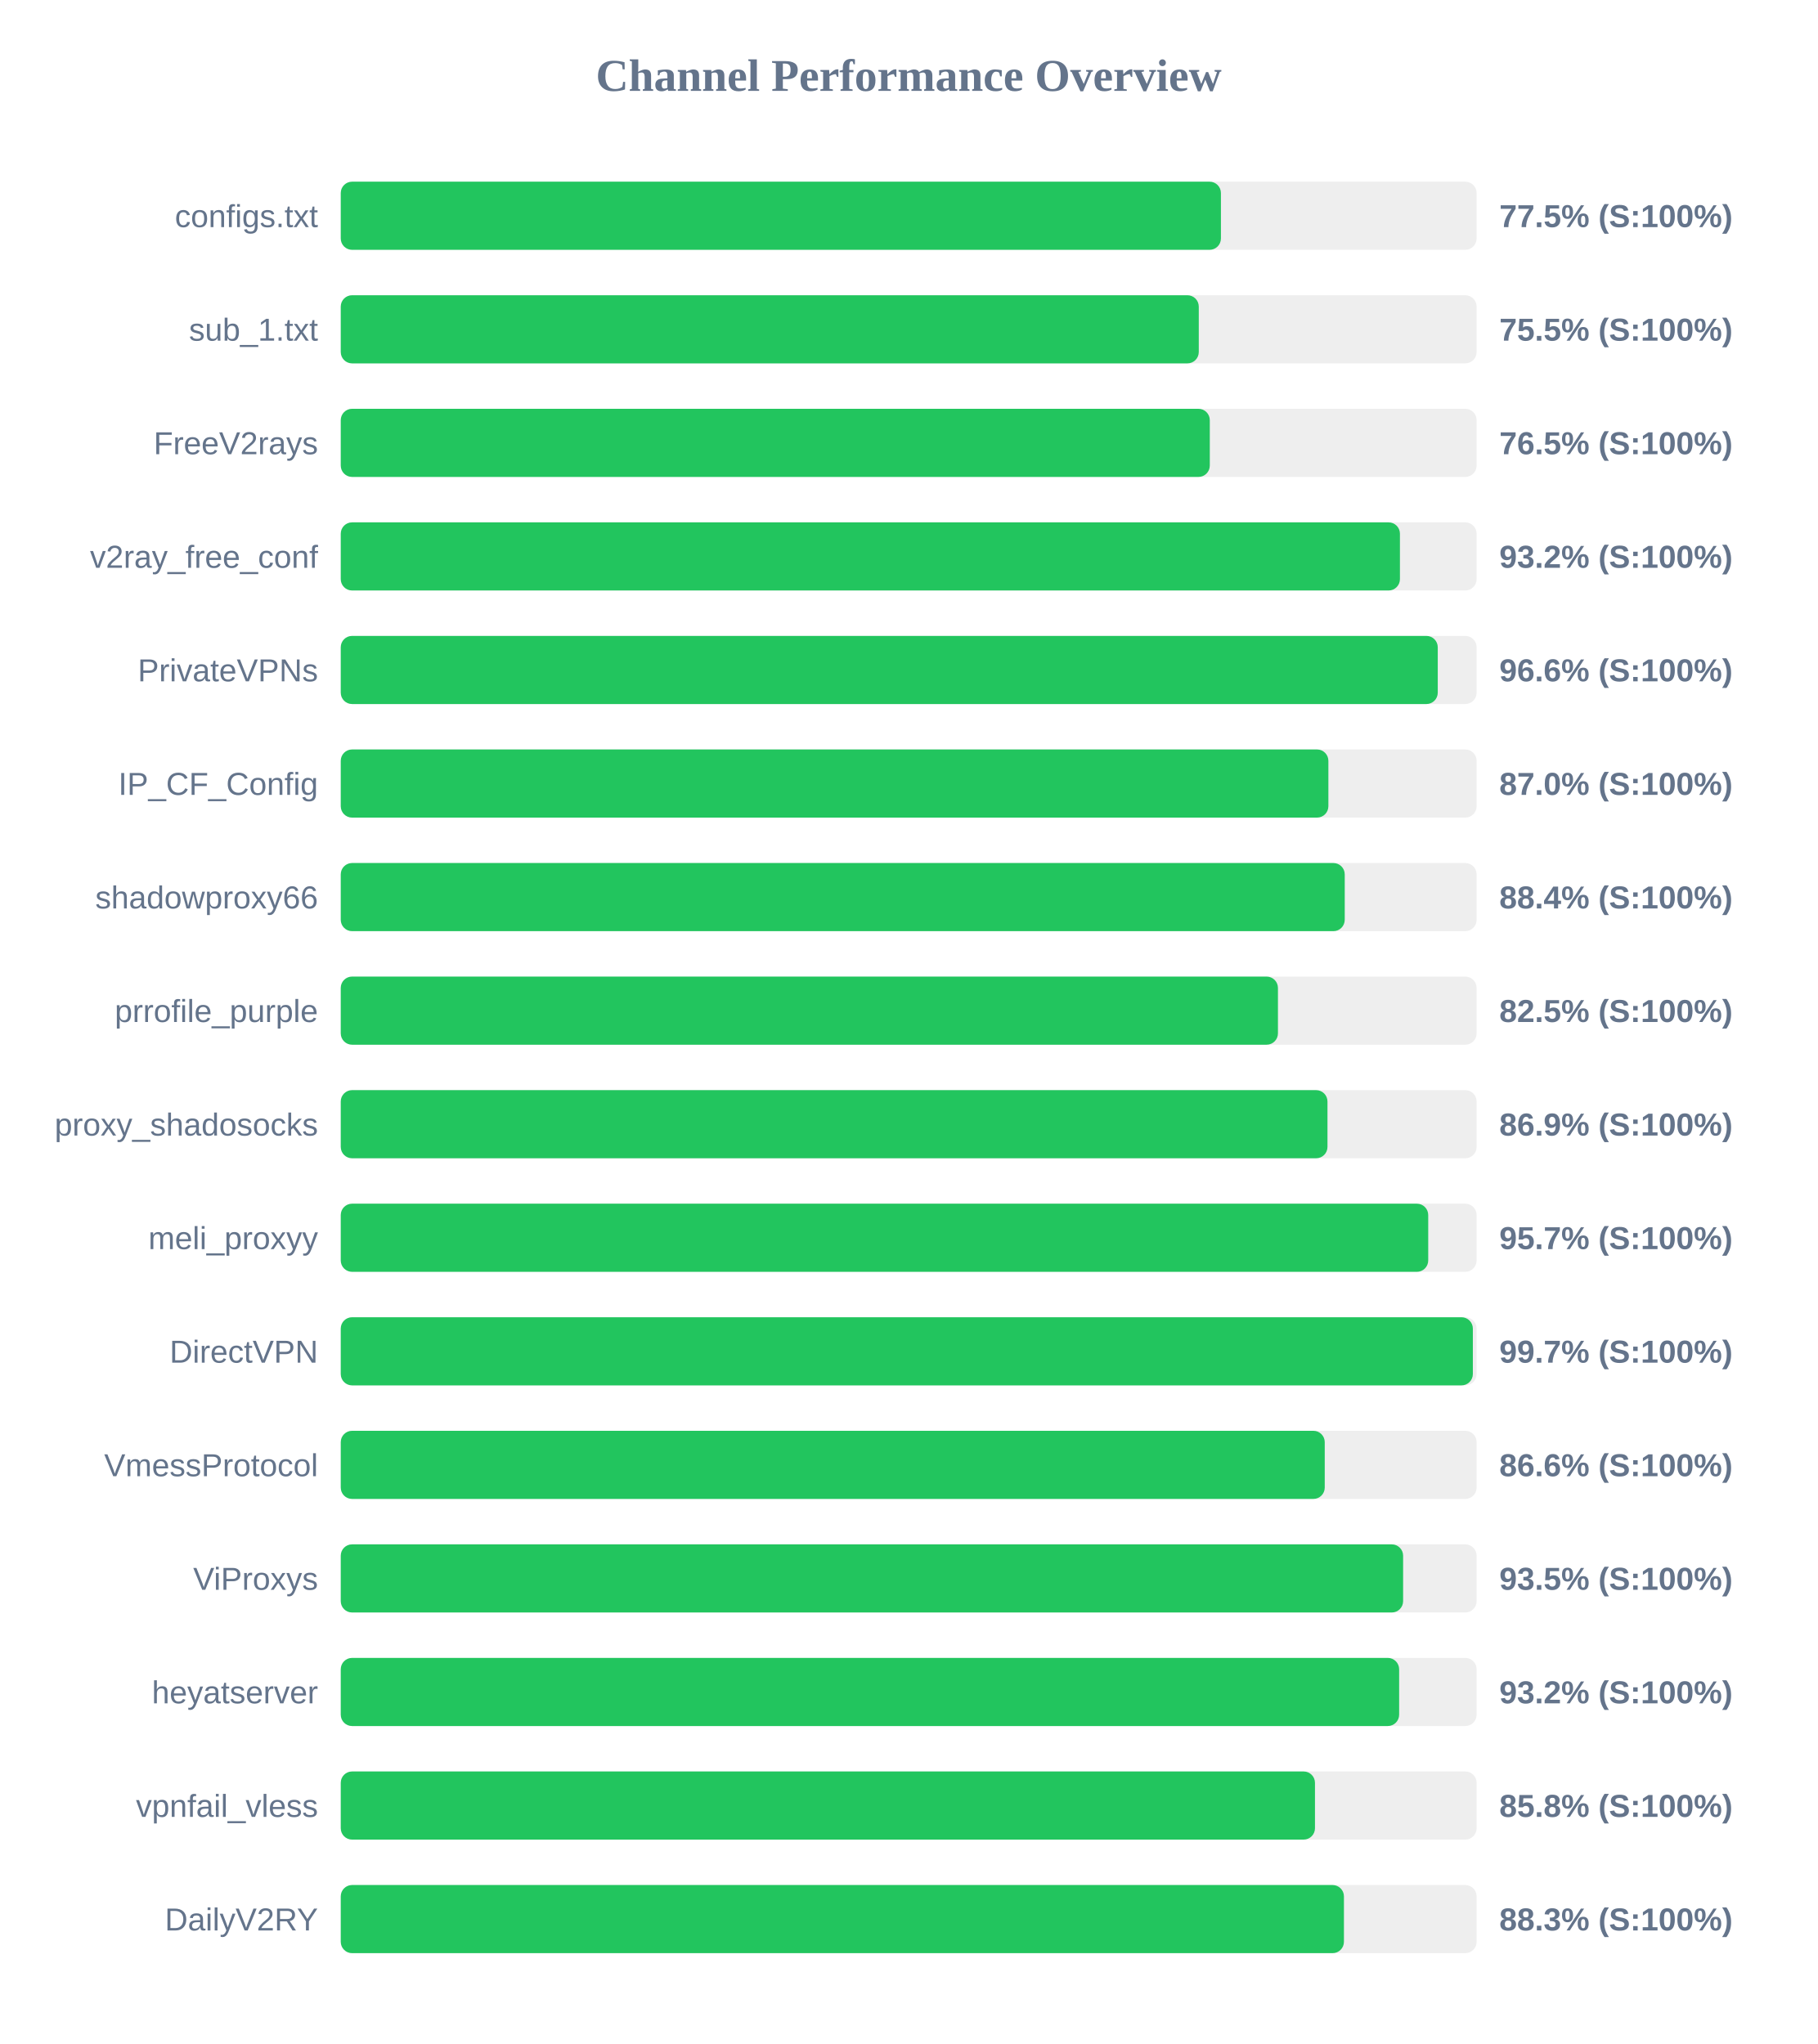
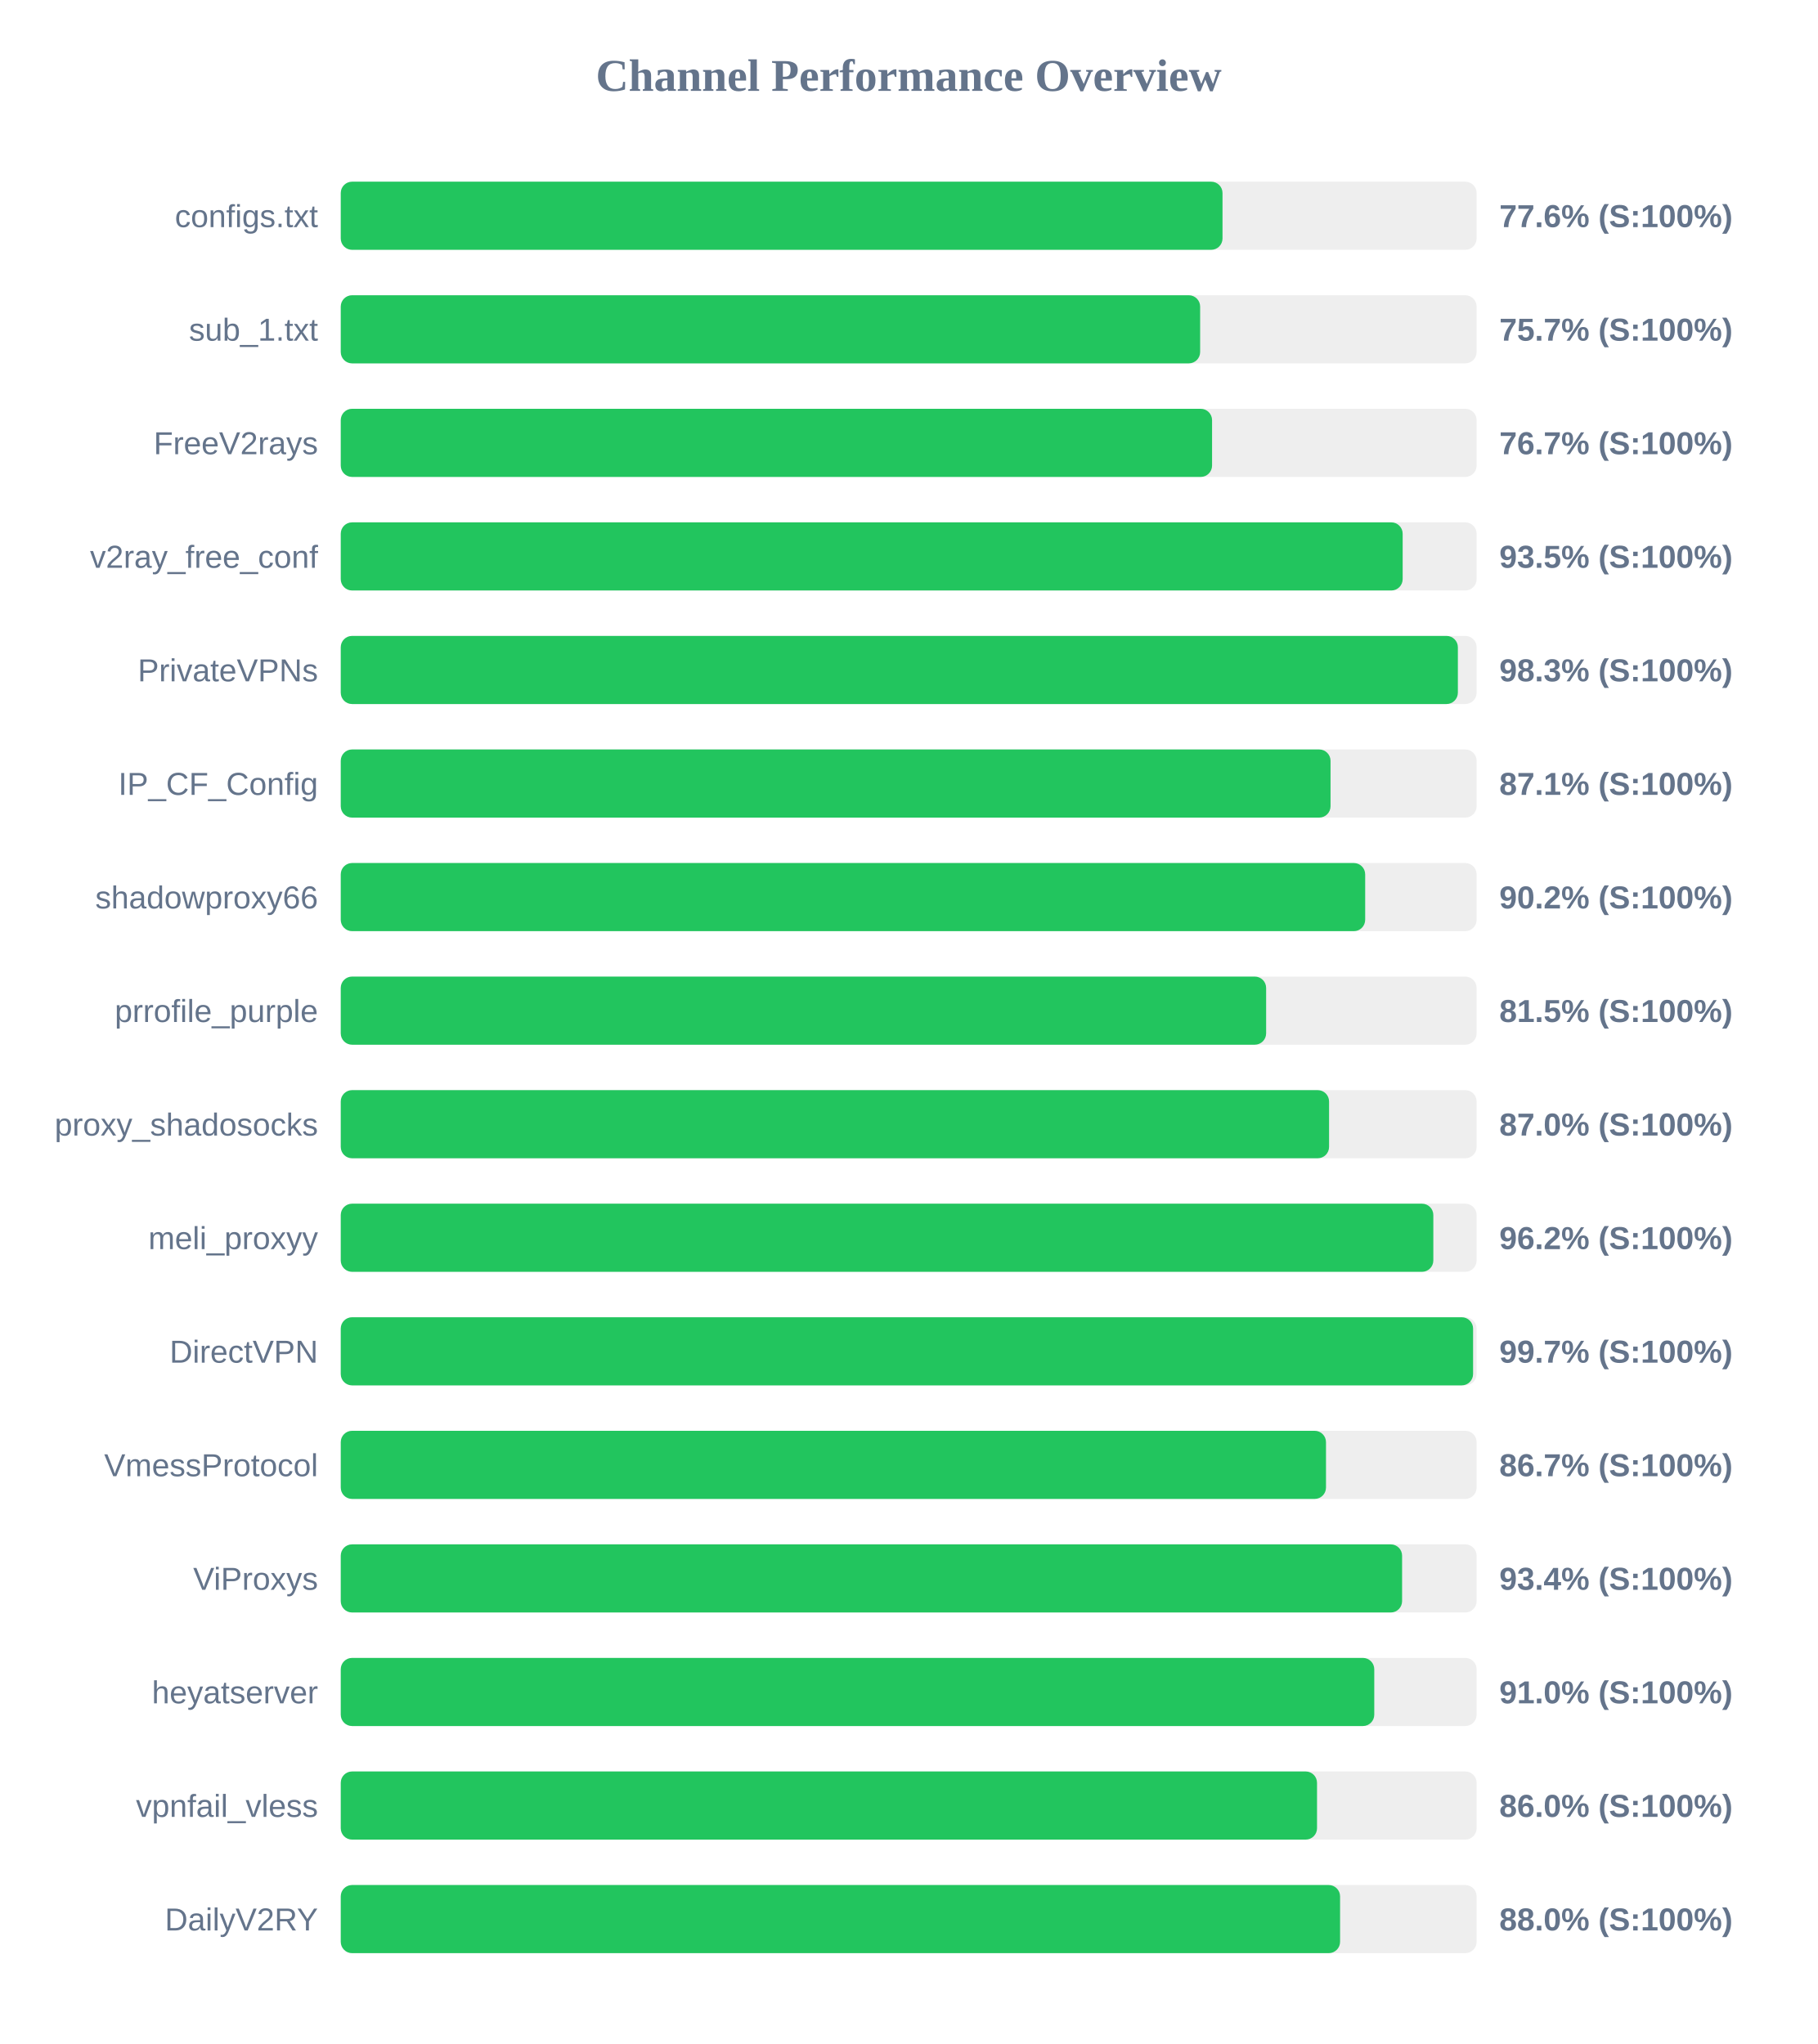
<svg xmlns="http://www.w3.org/2000/svg" width="800" height="900" version="1.1">
  <style>
        .row { font: 14px Arial; fill: #64748b; }
        .score { font: bold 14px Arial; fill: #64748b; }
    </style>
  <text x="400" y="40" text-anchor="middle" font-size="20px" font-weight="bold" fill="#64748b">Channel Performance Overview</text>
  <rect x="150" y="80" width="500" height="30" fill="#eee" rx="5" />
-   <rect x="150" y="80" width="387.45" height="30" fill="#22c55e" rx="5" />
+   <rect x="150" y="80" width="388.15" height="30" fill="#22c55e" rx="5" />
  <text x="140" y="100" text-anchor="end" class="row">configs.txt</text>
-   <text x="660" y="100" text-anchor="start" class="score">77.5% (S:100%)</text>
+   <text x="660" y="100" text-anchor="start" class="score">77.6% (S:100%)</text>
  <rect x="150" y="130" width="500" height="30" fill="#eee" rx="5" />
-   <rect x="150" y="130" width="377.7" height="30" fill="#22c55e" rx="5" />
+   <rect x="150" y="130" width="378.3" height="30" fill="#22c55e" rx="5" />
  <text x="140" y="150" text-anchor="end" class="row">sub_1.txt</text>
-   <text x="660" y="150" text-anchor="start" class="score">75.5% (S:100%)</text>
+   <text x="660" y="150" text-anchor="start" class="score">75.7% (S:100%)</text>
  <rect x="150" y="180" width="500" height="30" fill="#eee" rx="5" />
-   <rect x="150" y="180" width="382.55" height="30" fill="#22c55e" rx="5" />
+   <rect x="150" y="180" width="383.55" height="30" fill="#22c55e" rx="5" />
  <text x="140" y="200" text-anchor="end" class="row">FreeV2rays</text>
-   <text x="660" y="200" text-anchor="start" class="score">76.5% (S:100%)</text>
+   <text x="660" y="200" text-anchor="start" class="score">76.7% (S:100%)</text>
  <rect x="150" y="230" width="500" height="30" fill="#eee" rx="5" />
-   <rect x="150" y="230" width="466.25" height="30" fill="#22c55e" rx="5" />
+   <rect x="150" y="230" width="467.45" height="30" fill="#22c55e" rx="5" />
  <text x="140" y="250" text-anchor="end" class="row">v2ray_free_conf</text>
-   <text x="660" y="250" text-anchor="start" class="score">93.2% (S:100%)</text>
+   <text x="660" y="250" text-anchor="start" class="score">93.5% (S:100%)</text>
  <rect x="150" y="280" width="500" height="30" fill="#eee" rx="5" />
-   <rect x="150" y="280" width="482.9" height="30" fill="#22c55e" rx="5" />
+   <rect x="150" y="280" width="491.75" height="30" fill="#22c55e" rx="5" />
  <text x="140" y="300" text-anchor="end" class="row">PrivateVPNs</text>
-   <text x="660" y="300" text-anchor="start" class="score">96.6% (S:100%)</text>
+   <text x="660" y="300" text-anchor="start" class="score">98.3% (S:100%)</text>
  <rect x="150" y="330" width="500" height="30" fill="#eee" rx="5" />
-   <rect x="150" y="330" width="434.75" height="30" fill="#22c55e" rx="5" />
+   <rect x="150" y="330" width="435.7" height="30" fill="#22c55e" rx="5" />
  <text x="140" y="350" text-anchor="end" class="row">IP_CF_Config</text>
-   <text x="660" y="350" text-anchor="start" class="score">87.0% (S:100%)</text>
+   <text x="660" y="350" text-anchor="start" class="score">87.1% (S:100%)</text>
  <rect x="150" y="380" width="500" height="30" fill="#eee" rx="5" />
-   <rect x="150" y="380" width="441.95" height="30" fill="#22c55e" rx="5" />
+   <rect x="150" y="380" width="450.95" height="30" fill="#22c55e" rx="5" />
  <text x="140" y="400" text-anchor="end" class="row">shadowproxy66</text>
-   <text x="660" y="400" text-anchor="start" class="score">88.4% (S:100%)</text>
+   <text x="660" y="400" text-anchor="start" class="score">90.2% (S:100%)</text>
  <rect x="150" y="430" width="500" height="30" fill="#eee" rx="5" />
-   <rect x="150" y="430" width="412.55" height="30" fill="#22c55e" rx="5" />
+   <rect x="150" y="430" width="407.35" height="30" fill="#22c55e" rx="5" />
  <text x="140" y="450" text-anchor="end" class="row">prrofile_purple</text>
-   <text x="660" y="450" text-anchor="start" class="score">82.5% (S:100%)</text>
+   <text x="660" y="450" text-anchor="start" class="score">81.5% (S:100%)</text>
  <rect x="150" y="480" width="500" height="30" fill="#eee" rx="5" />
-   <rect x="150" y="480" width="434.35" height="30" fill="#22c55e" rx="5" />
+   <rect x="150" y="480" width="435.05" height="30" fill="#22c55e" rx="5" />
  <text x="140" y="500" text-anchor="end" class="row">proxy_shadosocks</text>
-   <text x="660" y="500" text-anchor="start" class="score">86.9% (S:100%)</text>
+   <text x="660" y="500" text-anchor="start" class="score">87.0% (S:100%)</text>
  <rect x="150" y="530" width="500" height="30" fill="#eee" rx="5" />
-   <rect x="150" y="530" width="478.7" height="30" fill="#22c55e" rx="5" />
+   <rect x="150" y="530" width="480.95" height="30" fill="#22c55e" rx="5" />
  <text x="140" y="550" text-anchor="end" class="row">meli_proxyy</text>
-   <text x="660" y="550" text-anchor="start" class="score">95.7% (S:100%)</text>
+   <text x="660" y="550" text-anchor="start" class="score">96.2% (S:100%)</text>
  <rect x="150" y="580" width="500" height="30" fill="#eee" rx="5" />
-   <rect x="150" y="580" width="498.35" height="30" fill="#22c55e" rx="5" />
+   <rect x="150" y="580" width="498.45" height="30" fill="#22c55e" rx="5" />
  <text x="140" y="600" text-anchor="end" class="row">DirectVPN</text>
  <text x="660" y="600" text-anchor="start" class="score">99.7% (S:100%)</text>
  <rect x="150" y="630" width="500" height="30" fill="#eee" rx="5" />
-   <rect x="150" y="630" width="433.15" height="30" fill="#22c55e" rx="5" />
+   <rect x="150" y="630" width="433.7" height="30" fill="#22c55e" rx="5" />
  <text x="140" y="650" text-anchor="end" class="row">VmessProtocol</text>
-   <text x="660" y="650" text-anchor="start" class="score">86.6% (S:100%)</text>
+   <text x="660" y="650" text-anchor="start" class="score">86.7% (S:100%)</text>
  <rect x="150" y="680" width="500" height="30" fill="#eee" rx="5" />
-   <rect x="150" y="680" width="467.65" height="30" fill="#22c55e" rx="5" />
+   <rect x="150" y="680" width="467.2" height="30" fill="#22c55e" rx="5" />
  <text x="140" y="700" text-anchor="end" class="row">ViProxys</text>
-   <text x="660" y="700" text-anchor="start" class="score">93.5% (S:100%)</text>
+   <text x="660" y="700" text-anchor="start" class="score">93.4% (S:100%)</text>
  <rect x="150" y="730" width="500" height="30" fill="#eee" rx="5" />
-   <rect x="150" y="730" width="465.9" height="30" fill="#22c55e" rx="5" />
+   <rect x="150" y="730" width="454.95" height="30" fill="#22c55e" rx="5" />
  <text x="140" y="750" text-anchor="end" class="row">heyatserver</text>
-   <text x="660" y="750" text-anchor="start" class="score">93.2% (S:100%)</text>
+   <text x="660" y="750" text-anchor="start" class="score">91.0% (S:100%)</text>
  <rect x="150" y="780" width="500" height="30" fill="#eee" rx="5" />
-   <rect x="150" y="780" width="428.85" height="30" fill="#22c55e" rx="5" />
+   <rect x="150" y="780" width="429.75" height="30" fill="#22c55e" rx="5" />
  <text x="140" y="800" text-anchor="end" class="row">vpnfail_vless</text>
-   <text x="660" y="800" text-anchor="start" class="score">85.8% (S:100%)</text>
+   <text x="660" y="800" text-anchor="start" class="score">86.0% (S:100%)</text>
  <rect x="150" y="830" width="500" height="30" fill="#eee" rx="5" />
-   <rect x="150" y="830" width="441.6" height="30" fill="#22c55e" rx="5" />
+   <rect x="150" y="830" width="439.9" height="30" fill="#22c55e" rx="5" />
  <text x="140" y="850" text-anchor="end" class="row">DailyV2RY</text>
-   <text x="660" y="850" text-anchor="start" class="score">88.3% (S:100%)</text>
+   <text x="660" y="850" text-anchor="start" class="score">88.0% (S:100%)</text>
</svg>
